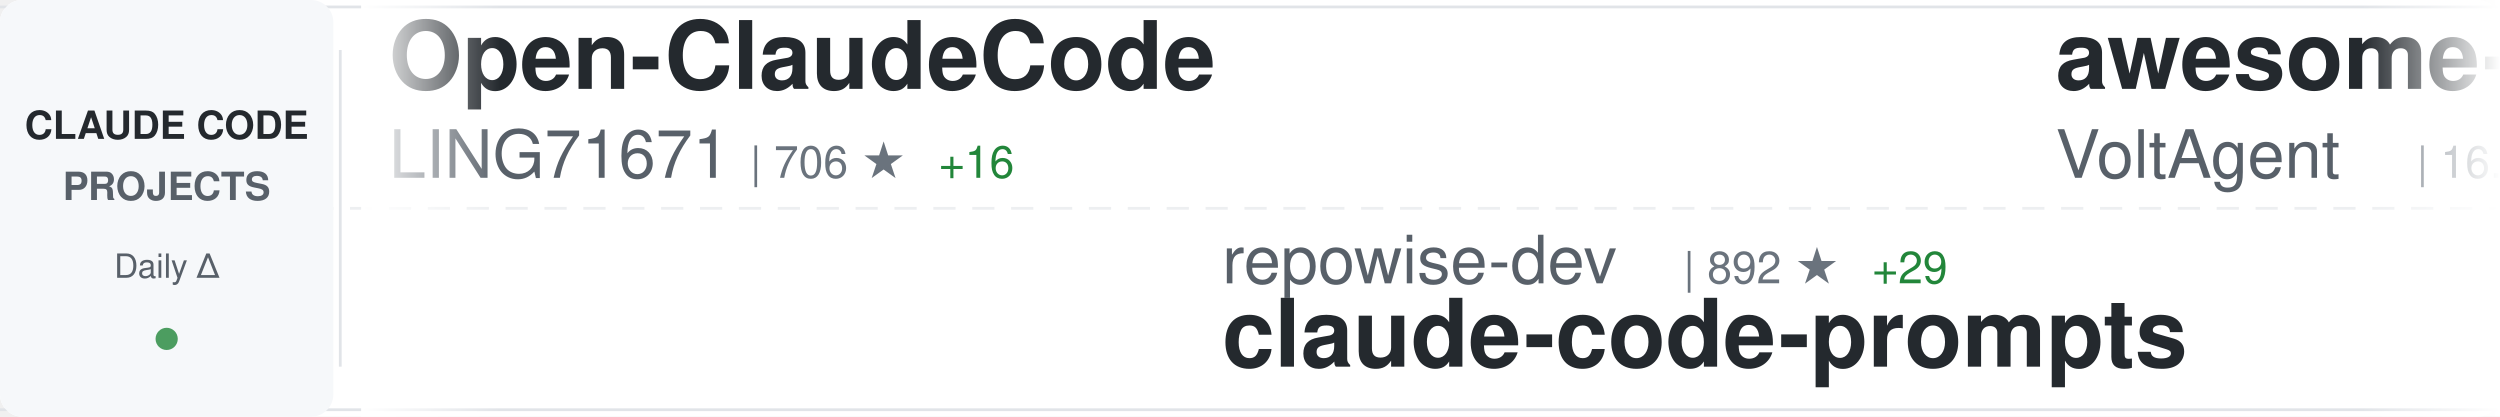
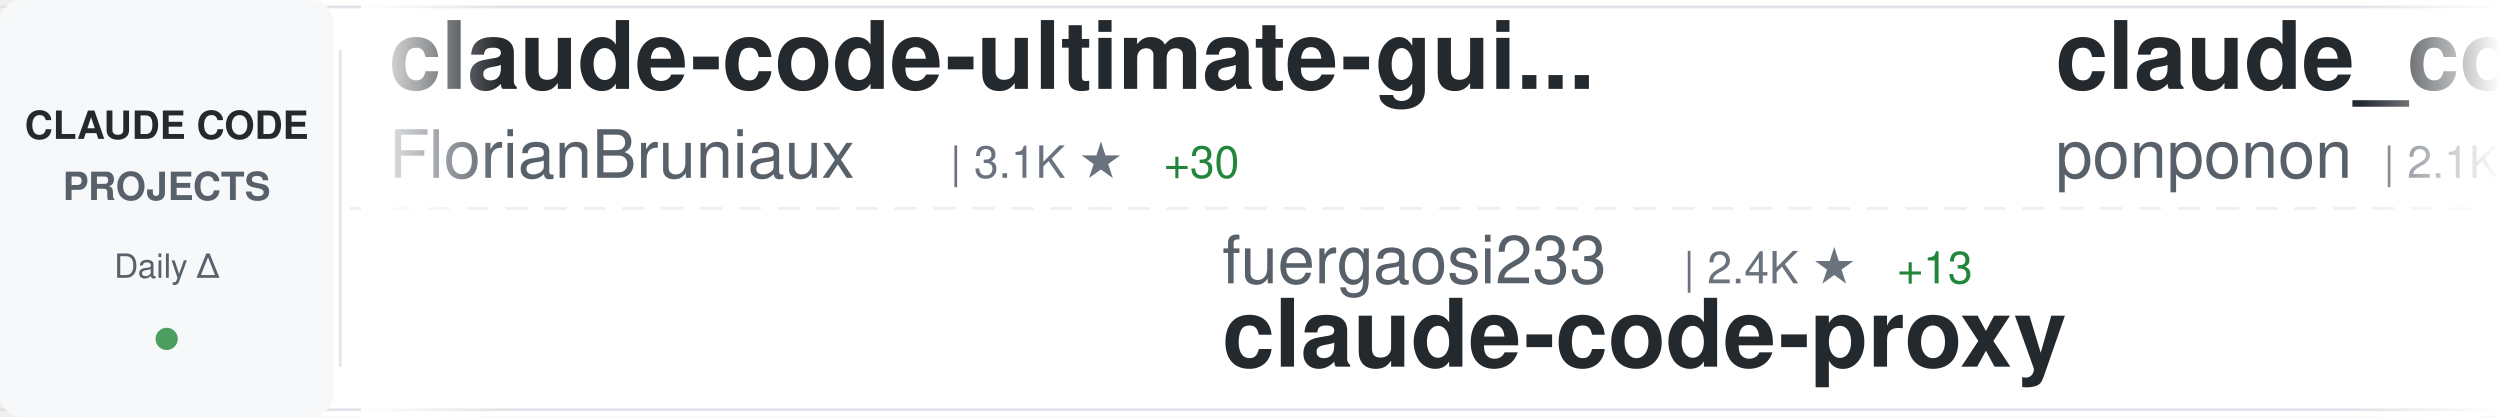
<svg xmlns="http://www.w3.org/2000/svg" width="900" height="150">
  <defs>
    <linearGradient id="awesomeLeftFade" x1="0%" y1="0%" x2="100%" y2="0%">
      <stop offset="0%" style="stop-color:#ffffff;stop-opacity:1" />
      <stop offset="100%" style="stop-color:#ffffff;stop-opacity:0" />
    </linearGradient>
    <linearGradient id="awesomeRightFade" x1="0%" y1="0%" x2="100%" y2="0%">
      <stop offset="0%" style="stop-color:#ffffff;stop-opacity:0" />
      <stop offset="100%" style="stop-color:#ffffff;stop-opacity:1" />
    </linearGradient>
  </defs>
  <rect width="900" height="150" fill="#ffffff" rx="8" />
  <rect x="0" y="2" width="900" height="1" fill="#e1e4e8" />
  <rect x="0" y="147" width="900" height="1" fill="#e1e4e8" />
  <line x1="0" y1="75" x2="900" y2="75" stroke="#e1e4e8" stroke-width="1" stroke-dasharray="8 6" opacity="0.6" />
  <rect x="0" y="0" width="120" height="150" fill="#f6f8fa" rx="8" />
  <text x="60" y="50" font-family="-apple-system, BlinkMacSystemFont, 'Segoe UI', Helvetica, Arial, sans-serif" font-size="14" font-weight="600" fill="#24292e" text-anchor="middle">CLAUDE CODE</text>
  <text x="60" y="72" font-family="-apple-system, BlinkMacSystemFont, 'Segoe UI', Helvetica, Arial, sans-serif" font-size="14" font-weight="600" fill="#586069" text-anchor="middle">PROJECTS</text>
  <text x="60" y="100" font-family="-apple-system, BlinkMacSystemFont, 'Segoe UI', Helvetica, Arial, sans-serif" font-size="12" font-weight="500" fill="#586069" text-anchor="middle">Daily Δ</text>
  <circle cx="60" cy="122" r="4" fill="#22863a" opacity="0.8" />
  <rect x="122" y="18" width="1" height="114" fill="#e1e4e8" />
  <clipPath id="awesomeTickerClip">
    <rect x="130" y="0" width="770" height="150" />
  </clipPath>
  <g clip-path="url(#awesomeTickerClip)">
    <g id="awesomeTickerItems">
      <animateTransform attributeName="transform" attributeType="XML" type="translate" from="0 0" to="-3000 0" dur="54s" repeatCount="indefinite" />
      <g transform="translate(0, 0)">
-         <text x="140" y="32" font-family="-apple-system, BlinkMacSystemFont, 'Segoe UI', Helvetica, Arial, sans-serif" font-size="34" font-weight="600" fill="#24292e">Open-ClaudeCode</text>
-         <text x="140" y="64" font-family="-apple-system, BlinkMacSystemFont, 'Segoe UI', Helvetica, Arial, sans-serif" font-size="24" font-weight="400" fill="#586069">LING71671</text>
-         <text x="270" y="64" font-family="-apple-system, BlinkMacSystemFont, 'Segoe UI', Helvetica, Arial, sans-serif" font-size="16" font-weight="500" fill="#6a737d">| 706 ★</text>
-         <text x="338" y="64" font-family="-apple-system, BlinkMacSystemFont, 'Segoe UI', Helvetica, Arial, sans-serif" font-size="16" font-weight="500" fill="#22863a"> +16</text>
+         <text x="140" y="32" font-family="-apple-system, BlinkMacSystemFont, 'Segoe UI', Helvetica, Arial, sans-serif" font-size="34" font-weight="600" fill="#24292e">claude-code-ultimate-gui...</text>
+         <text x="140" y="64" font-family="-apple-system, BlinkMacSystemFont, 'Segoe UI', Helvetica, Arial, sans-serif" font-size="24" font-weight="400" fill="#586069">FlorianBruniaux</text>
+         <text x="342" y="64" font-family="-apple-system, BlinkMacSystemFont, 'Segoe UI', Helvetica, Arial, sans-serif" font-size="16" font-weight="500" fill="#6a737d">| 3.1K ★</text>
+         <text x="419" y="64" font-family="-apple-system, BlinkMacSystemFont, 'Segoe UI', Helvetica, Arial, sans-serif" font-size="16" font-weight="500" fill="#22863a"> +30</text>
      </g>
      <g transform="translate(300, 0)">
-         <text x="140" y="102" font-family="-apple-system, BlinkMacSystemFont, 'Segoe UI', Helvetica, Arial, sans-serif" font-size="24" font-weight="400" fill="#586069">repowise-dev</text>
-         <text x="306" y="102" font-family="-apple-system, BlinkMacSystemFont, 'Segoe UI', Helvetica, Arial, sans-serif" font-size="16" font-weight="500" fill="#6a737d">| 892 ★</text>
-         <text x="374" y="102" font-family="-apple-system, BlinkMacSystemFont, 'Segoe UI', Helvetica, Arial, sans-serif" font-size="16" font-weight="500" fill="#22863a"> +29</text>
-         <text x="140" y="132" font-family="-apple-system, BlinkMacSystemFont, 'Segoe UI', Helvetica, Arial, sans-serif" font-size="34" font-weight="600" fill="#24292e">claude-code-prompts</text>
+         <text x="140" y="102" font-family="-apple-system, BlinkMacSystemFont, 'Segoe UI', Helvetica, Arial, sans-serif" font-size="24" font-weight="400" fill="#586069">fuergaosi233</text>
+         <text x="306" y="102" font-family="-apple-system, BlinkMacSystemFont, 'Segoe UI', Helvetica, Arial, sans-serif" font-size="16" font-weight="500" fill="#6a737d">| 2.4K ★</text>
+         <text x="383" y="102" font-family="-apple-system, BlinkMacSystemFont, 'Segoe UI', Helvetica, Arial, sans-serif" font-size="16" font-weight="500" fill="#22863a"> +13</text>
+         <text x="140" y="132" font-family="-apple-system, BlinkMacSystemFont, 'Segoe UI', Helvetica, Arial, sans-serif" font-size="34" font-weight="600" fill="#24292e">claude-code-proxy</text>
      </g>
      <g transform="translate(600, 0)">
-         <text x="140" y="32" font-family="-apple-system, BlinkMacSystemFont, 'Segoe UI', Helvetica, Arial, sans-serif" font-size="34" font-weight="600" fill="#24292e">awesome-claude-code-suba...</text>
-         <text x="140" y="64" font-family="-apple-system, BlinkMacSystemFont, 'Segoe UI', Helvetica, Arial, sans-serif" font-size="24" font-weight="400" fill="#586069">VoltAgent</text>
-         <text x="270" y="64" font-family="-apple-system, BlinkMacSystemFont, 'Segoe UI', Helvetica, Arial, sans-serif" font-size="16" font-weight="500" fill="#6a737d">| 16.8K ★</text>
-         <text x="356" y="64" font-family="-apple-system, BlinkMacSystemFont, 'Segoe UI', Helvetica, Arial, sans-serif" font-size="16" font-weight="500" fill="#22863a"> +102</text>
+         <text x="140" y="32" font-family="-apple-system, BlinkMacSystemFont, 'Segoe UI', Helvetica, Arial, sans-serif" font-size="34" font-weight="600" fill="#24292e">claude_code_src</text>
+         <text x="140" y="64" font-family="-apple-system, BlinkMacSystemFont, 'Segoe UI', Helvetica, Arial, sans-serif" font-size="24" font-weight="400" fill="#586069">ponponon</text>
+         <text x="258" y="64" font-family="-apple-system, BlinkMacSystemFont, 'Segoe UI', Helvetica, Arial, sans-serif" font-size="16" font-weight="500" fill="#6a737d">| 2.1K ★</text>
+         <text x="335" y="64" font-family="-apple-system, BlinkMacSystemFont, 'Segoe UI', Helvetica, Arial, sans-serif" font-size="16" font-weight="500" fill="#22863a"> +12</text>
      </g>
      <g transform="translate(900, 0)">
-         <text x="140" y="102" font-family="-apple-system, BlinkMacSystemFont, 'Segoe UI', Helvetica, Arial, sans-serif" font-size="24" font-weight="400" fill="#586069">obra</text>
-         <text x="210" y="102" font-family="-apple-system, BlinkMacSystemFont, 'Segoe UI', Helvetica, Arial, sans-serif" font-size="16" font-weight="500" fill="#6a737d">| 143.0K ★</text>
-         <text x="305" y="102" font-family="-apple-system, BlinkMacSystemFont, 'Segoe UI', Helvetica, Arial, sans-serif" font-size="16" font-weight="500" fill="#22863a"> +2.3K</text>
-         <text x="140" y="132" font-family="-apple-system, BlinkMacSystemFont, 'Segoe UI', Helvetica, Arial, sans-serif" font-size="34" font-weight="600" fill="#24292e">superpowers</text>
+         <text x="140" y="102" font-family="-apple-system, BlinkMacSystemFont, 'Segoe UI', Helvetica, Arial, sans-serif" font-size="24" font-weight="400" fill="#586069">AprilNEA</text>
+         <text x="258" y="102" font-family="-apple-system, BlinkMacSystemFont, 'Segoe UI', Helvetica, Arial, sans-serif" font-size="16" font-weight="500" fill="#6a737d">| 370 ★</text>
+         <text x="326" y="102" font-family="-apple-system, BlinkMacSystemFont, 'Segoe UI', Helvetica, Arial, sans-serif" font-size="16" font-weight="500" fill="#22863a"> +2</text>
+         <text x="140" y="132" font-family="-apple-system, BlinkMacSystemFont, 'Segoe UI', Helvetica, Arial, sans-serif" font-size="34" font-weight="600" fill="#24292e">claude-code-source</text>
      </g>
      <g transform="translate(1200, 0)">
-         <text x="140" y="32" font-family="-apple-system, BlinkMacSystemFont, 'Segoe UI', Helvetica, Arial, sans-serif" font-size="34" font-weight="600" fill="#24292e">ClaudeCode</text>
-         <text x="140" y="64" font-family="-apple-system, BlinkMacSystemFont, 'Segoe UI', Helvetica, Arial, sans-serif" font-size="24" font-weight="400" fill="#586069">guanshan</text>
-         <text x="258" y="64" font-family="-apple-system, BlinkMacSystemFont, 'Segoe UI', Helvetica, Arial, sans-serif" font-size="16" font-weight="500" fill="#6a737d">| 54 ★</text>
+         <text x="140" y="32" font-family="-apple-system, BlinkMacSystemFont, 'Segoe UI', Helvetica, Arial, sans-serif" font-size="34" font-weight="600" fill="#24292e">claude-code-guide</text>
+         <text x="140" y="64" font-family="-apple-system, BlinkMacSystemFont, 'Segoe UI', Helvetica, Arial, sans-serif" font-size="24" font-weight="400" fill="#586069">Cranot</text>
+         <text x="234" y="64" font-family="-apple-system, BlinkMacSystemFont, 'Segoe UI', Helvetica, Arial, sans-serif" font-size="16" font-weight="500" fill="#6a737d">| 2.6K ★</text>
+         <text x="311" y="64" font-family="-apple-system, BlinkMacSystemFont, 'Segoe UI', Helvetica, Arial, sans-serif" font-size="16" font-weight="500" fill="#22863a"> +1</text>
      </g>
      <g transform="translate(1500, 0)">
-         <text x="140" y="102" font-family="-apple-system, BlinkMacSystemFont, 'Segoe UI', Helvetica, Arial, sans-serif" font-size="24" font-weight="400" fill="#586069">kodu-ai</text>
-         <text x="246" y="102" font-family="-apple-system, BlinkMacSystemFont, 'Segoe UI', Helvetica, Arial, sans-serif" font-size="16" font-weight="500" fill="#6a737d">| 5.3K ★</text>
-         <text x="140" y="132" font-family="-apple-system, BlinkMacSystemFont, 'Segoe UI', Helvetica, Arial, sans-serif" font-size="34" font-weight="600" fill="#24292e">claude-coder</text>
+         <text x="140" y="102" font-family="-apple-system, BlinkMacSystemFont, 'Segoe UI', Helvetica, Arial, sans-serif" font-size="24" font-weight="400" fill="#586069">chauncygu</text>
+         <text x="270" y="102" font-family="-apple-system, BlinkMacSystemFont, 'Segoe UI', Helvetica, Arial, sans-serif" font-size="16" font-weight="500" fill="#6a737d">| 1.9K ★</text>
+         <text x="347" y="102" font-family="-apple-system, BlinkMacSystemFont, 'Segoe UI', Helvetica, Arial, sans-serif" font-size="16" font-weight="500" fill="#22863a"> +60</text>
+         <text x="140" y="132" font-family="-apple-system, BlinkMacSystemFont, 'Segoe UI', Helvetica, Arial, sans-serif" font-size="34" font-weight="600" fill="#24292e">collection-claude-code-s...</text>
      </g>
      <g transform="translate(1800, 0)">
-         <text x="140" y="32" font-family="-apple-system, BlinkMacSystemFont, 'Segoe UI', Helvetica, Arial, sans-serif" font-size="34" font-weight="600" fill="#24292e">antigravity-awesome-skil...</text>
-         <text x="140" y="64" font-family="-apple-system, BlinkMacSystemFont, 'Segoe UI', Helvetica, Arial, sans-serif" font-size="24" font-weight="400" fill="#586069">sickn33</text>
-         <text x="246" y="64" font-family="-apple-system, BlinkMacSystemFont, 'Segoe UI', Helvetica, Arial, sans-serif" font-size="16" font-weight="500" fill="#6a737d">| 31.8K ★</text>
-         <text x="332" y="64" font-family="-apple-system, BlinkMacSystemFont, 'Segoe UI', Helvetica, Arial, sans-serif" font-size="16" font-weight="500" fill="#22863a"> +297</text>
+         <text x="140" y="32" font-family="-apple-system, BlinkMacSystemFont, 'Segoe UI', Helvetica, Arial, sans-serif" font-size="34" font-weight="600" fill="#24292e">claude-code-telegram</text>
+         <text x="140" y="64" font-family="-apple-system, BlinkMacSystemFont, 'Segoe UI', Helvetica, Arial, sans-serif" font-size="24" font-weight="400" fill="#586069">RichardAtCT</text>
+         <text x="294" y="64" font-family="-apple-system, BlinkMacSystemFont, 'Segoe UI', Helvetica, Arial, sans-serif" font-size="16" font-weight="500" fill="#6a737d">| 2.4K ★</text>
+         <text x="371" y="64" font-family="-apple-system, BlinkMacSystemFont, 'Segoe UI', Helvetica, Arial, sans-serif" font-size="16" font-weight="500" fill="#22863a"> +12</text>
      </g>
      <g transform="translate(2100, 0)">
-         <text x="140" y="102" font-family="-apple-system, BlinkMacSystemFont, 'Segoe UI', Helvetica, Arial, sans-serif" font-size="24" font-weight="400" fill="#586069">sugyan</text>
-         <text x="234" y="102" font-family="-apple-system, BlinkMacSystemFont, 'Segoe UI', Helvetica, Arial, sans-serif" font-size="16" font-weight="500" fill="#6a737d">| 1.0K ★</text>
-         <text x="311" y="102" font-family="-apple-system, BlinkMacSystemFont, 'Segoe UI', Helvetica, Arial, sans-serif" font-size="16" font-weight="500" fill="#22863a"> +3</text>
-         <text x="140" y="132" font-family="-apple-system, BlinkMacSystemFont, 'Segoe UI', Helvetica, Arial, sans-serif" font-size="34" font-weight="600" fill="#24292e">claude-code-webui</text>
+         <text x="140" y="102" font-family="-apple-system, BlinkMacSystemFont, 'Segoe UI', Helvetica, Arial, sans-serif" font-size="24" font-weight="400" fill="#586069">guanshan</text>
+         <text x="258" y="102" font-family="-apple-system, BlinkMacSystemFont, 'Segoe UI', Helvetica, Arial, sans-serif" font-size="16" font-weight="500" fill="#6a737d">| 54 ★</text>
+         <text x="140" y="132" font-family="-apple-system, BlinkMacSystemFont, 'Segoe UI', Helvetica, Arial, sans-serif" font-size="34" font-weight="600" fill="#24292e">ClaudeCode</text>
      </g>
      <g transform="translate(2400, 0)">
-         <text x="140" y="32" font-family="-apple-system, BlinkMacSystemFont, 'Segoe UI', Helvetica, Arial, sans-serif" font-size="34" font-weight="600" fill="#24292e">sc-claude-code-files</text>
-         <text x="140" y="64" font-family="-apple-system, BlinkMacSystemFont, 'Segoe UI', Helvetica, Arial, sans-serif" font-size="24" font-weight="400" fill="#586069">https-deeplearning-ai</text>
-         <text x="414" y="64" font-family="-apple-system, BlinkMacSystemFont, 'Segoe UI', Helvetica, Arial, sans-serif" font-size="16" font-weight="500" fill="#6a737d">| 480 ★</text>
+         <text x="140" y="32" font-family="-apple-system, BlinkMacSystemFont, 'Segoe UI', Helvetica, Arial, sans-serif" font-size="34" font-weight="600" fill="#24292e">claude-skills</text>
+         <text x="140" y="64" font-family="-apple-system, BlinkMacSystemFont, 'Segoe UI', Helvetica, Arial, sans-serif" font-size="24" font-weight="400" fill="#586069">alirezarezvani</text>
+         <text x="330" y="64" font-family="-apple-system, BlinkMacSystemFont, 'Segoe UI', Helvetica, Arial, sans-serif" font-size="16" font-weight="500" fill="#6a737d">| 10.2K ★</text>
+         <text x="416" y="64" font-family="-apple-system, BlinkMacSystemFont, 'Segoe UI', Helvetica, Arial, sans-serif" font-size="16" font-weight="500" fill="#22863a"> +141</text>
      </g>
      <g transform="translate(2700, 0)">
-         <text x="140" y="102" font-family="-apple-system, BlinkMacSystemFont, 'Segoe UI', Helvetica, Arial, sans-serif" font-size="24" font-weight="400" fill="#586069">shareAI-lab</text>
-         <text x="294" y="102" font-family="-apple-system, BlinkMacSystemFont, 'Segoe UI', Helvetica, Arial, sans-serif" font-size="16" font-weight="500" fill="#6a737d">| 50.7K ★</text>
-         <text x="380" y="102" font-family="-apple-system, BlinkMacSystemFont, 'Segoe UI', Helvetica, Arial, sans-serif" font-size="16" font-weight="500" fill="#22863a"> +615</text>
-         <text x="140" y="132" font-family="-apple-system, BlinkMacSystemFont, 'Segoe UI', Helvetica, Arial, sans-serif" font-size="34" font-weight="600" fill="#24292e">learn-claude-code</text>
+         <text x="140" y="102" font-family="-apple-system, BlinkMacSystemFont, 'Segoe UI', Helvetica, Arial, sans-serif" font-size="24" font-weight="400" fill="#586069">Kuberwastaken</text>
+         <text x="318" y="102" font-family="-apple-system, BlinkMacSystemFont, 'Segoe UI', Helvetica, Arial, sans-serif" font-size="16" font-weight="500" fill="#6a737d">| 8.8K ★</text>
+         <text x="395" y="102" font-family="-apple-system, BlinkMacSystemFont, 'Segoe UI', Helvetica, Arial, sans-serif" font-size="16" font-weight="500" fill="#22863a"> +87</text>
+         <text x="140" y="132" font-family="-apple-system, BlinkMacSystemFont, 'Segoe UI', Helvetica, Arial, sans-serif" font-size="34" font-weight="600" fill="#24292e">claurst</text>
      </g>
      <g transform="translate(3000, 0)">
-         <text x="140" y="32" font-family="-apple-system, BlinkMacSystemFont, 'Segoe UI', Helvetica, Arial, sans-serif" font-size="34" font-weight="600" fill="#24292e">Open-ClaudeCode</text>
-         <text x="140" y="64" font-family="-apple-system, BlinkMacSystemFont, 'Segoe UI', Helvetica, Arial, sans-serif" font-size="24" font-weight="400" fill="#586069">LING71671</text>
-         <text x="270" y="64" font-family="-apple-system, BlinkMacSystemFont, 'Segoe UI', Helvetica, Arial, sans-serif" font-size="16" font-weight="500" fill="#6a737d">| 706 ★</text>
-         <text x="338" y="64" font-family="-apple-system, BlinkMacSystemFont, 'Segoe UI', Helvetica, Arial, sans-serif" font-size="16" font-weight="500" fill="#22863a"> +16</text>
+         <text x="140" y="32" font-family="-apple-system, BlinkMacSystemFont, 'Segoe UI', Helvetica, Arial, sans-serif" font-size="34" font-weight="600" fill="#24292e">claude-code-ultimate-gui...</text>
+         <text x="140" y="64" font-family="-apple-system, BlinkMacSystemFont, 'Segoe UI', Helvetica, Arial, sans-serif" font-size="24" font-weight="400" fill="#586069">FlorianBruniaux</text>
+         <text x="342" y="64" font-family="-apple-system, BlinkMacSystemFont, 'Segoe UI', Helvetica, Arial, sans-serif" font-size="16" font-weight="500" fill="#6a737d">| 3.1K ★</text>
+         <text x="419" y="64" font-family="-apple-system, BlinkMacSystemFont, 'Segoe UI', Helvetica, Arial, sans-serif" font-size="16" font-weight="500" fill="#22863a"> +30</text>
      </g>
      <g transform="translate(3300, 0)">
-         <text x="140" y="102" font-family="-apple-system, BlinkMacSystemFont, 'Segoe UI', Helvetica, Arial, sans-serif" font-size="24" font-weight="400" fill="#586069">repowise-dev</text>
-         <text x="306" y="102" font-family="-apple-system, BlinkMacSystemFont, 'Segoe UI', Helvetica, Arial, sans-serif" font-size="16" font-weight="500" fill="#6a737d">| 892 ★</text>
-         <text x="374" y="102" font-family="-apple-system, BlinkMacSystemFont, 'Segoe UI', Helvetica, Arial, sans-serif" font-size="16" font-weight="500" fill="#22863a"> +29</text>
-         <text x="140" y="132" font-family="-apple-system, BlinkMacSystemFont, 'Segoe UI', Helvetica, Arial, sans-serif" font-size="34" font-weight="600" fill="#24292e">claude-code-prompts</text>
+         <text x="140" y="102" font-family="-apple-system, BlinkMacSystemFont, 'Segoe UI', Helvetica, Arial, sans-serif" font-size="24" font-weight="400" fill="#586069">fuergaosi233</text>
+         <text x="306" y="102" font-family="-apple-system, BlinkMacSystemFont, 'Segoe UI', Helvetica, Arial, sans-serif" font-size="16" font-weight="500" fill="#6a737d">| 2.4K ★</text>
+         <text x="383" y="102" font-family="-apple-system, BlinkMacSystemFont, 'Segoe UI', Helvetica, Arial, sans-serif" font-size="16" font-weight="500" fill="#22863a"> +13</text>
+         <text x="140" y="132" font-family="-apple-system, BlinkMacSystemFont, 'Segoe UI', Helvetica, Arial, sans-serif" font-size="34" font-weight="600" fill="#24292e">claude-code-proxy</text>
      </g>
      <g transform="translate(3600, 0)">
-         <text x="140" y="32" font-family="-apple-system, BlinkMacSystemFont, 'Segoe UI', Helvetica, Arial, sans-serif" font-size="34" font-weight="600" fill="#24292e">awesome-claude-code-suba...</text>
-         <text x="140" y="64" font-family="-apple-system, BlinkMacSystemFont, 'Segoe UI', Helvetica, Arial, sans-serif" font-size="24" font-weight="400" fill="#586069">VoltAgent</text>
-         <text x="270" y="64" font-family="-apple-system, BlinkMacSystemFont, 'Segoe UI', Helvetica, Arial, sans-serif" font-size="16" font-weight="500" fill="#6a737d">| 16.8K ★</text>
-         <text x="356" y="64" font-family="-apple-system, BlinkMacSystemFont, 'Segoe UI', Helvetica, Arial, sans-serif" font-size="16" font-weight="500" fill="#22863a"> +102</text>
+         <text x="140" y="32" font-family="-apple-system, BlinkMacSystemFont, 'Segoe UI', Helvetica, Arial, sans-serif" font-size="34" font-weight="600" fill="#24292e">claude_code_src</text>
+         <text x="140" y="64" font-family="-apple-system, BlinkMacSystemFont, 'Segoe UI', Helvetica, Arial, sans-serif" font-size="24" font-weight="400" fill="#586069">ponponon</text>
+         <text x="258" y="64" font-family="-apple-system, BlinkMacSystemFont, 'Segoe UI', Helvetica, Arial, sans-serif" font-size="16" font-weight="500" fill="#6a737d">| 2.1K ★</text>
+         <text x="335" y="64" font-family="-apple-system, BlinkMacSystemFont, 'Segoe UI', Helvetica, Arial, sans-serif" font-size="16" font-weight="500" fill="#22863a"> +12</text>
      </g>
      <g transform="translate(3900, 0)">
-         <text x="140" y="102" font-family="-apple-system, BlinkMacSystemFont, 'Segoe UI', Helvetica, Arial, sans-serif" font-size="24" font-weight="400" fill="#586069">obra</text>
-         <text x="210" y="102" font-family="-apple-system, BlinkMacSystemFont, 'Segoe UI', Helvetica, Arial, sans-serif" font-size="16" font-weight="500" fill="#6a737d">| 143.0K ★</text>
-         <text x="305" y="102" font-family="-apple-system, BlinkMacSystemFont, 'Segoe UI', Helvetica, Arial, sans-serif" font-size="16" font-weight="500" fill="#22863a"> +2.3K</text>
-         <text x="140" y="132" font-family="-apple-system, BlinkMacSystemFont, 'Segoe UI', Helvetica, Arial, sans-serif" font-size="34" font-weight="600" fill="#24292e">superpowers</text>
+         <text x="140" y="102" font-family="-apple-system, BlinkMacSystemFont, 'Segoe UI', Helvetica, Arial, sans-serif" font-size="24" font-weight="400" fill="#586069">AprilNEA</text>
+         <text x="258" y="102" font-family="-apple-system, BlinkMacSystemFont, 'Segoe UI', Helvetica, Arial, sans-serif" font-size="16" font-weight="500" fill="#6a737d">| 370 ★</text>
+         <text x="326" y="102" font-family="-apple-system, BlinkMacSystemFont, 'Segoe UI', Helvetica, Arial, sans-serif" font-size="16" font-weight="500" fill="#22863a"> +2</text>
+         <text x="140" y="132" font-family="-apple-system, BlinkMacSystemFont, 'Segoe UI', Helvetica, Arial, sans-serif" font-size="34" font-weight="600" fill="#24292e">claude-code-source</text>
      </g>
    </g>
  </g>
  <rect x="130" y="0" width="50" height="150" fill="url(#awesomeLeftFade)" />
  <rect x="850" y="0" width="50" height="150" fill="url(#awesomeRightFade)" />
</svg>
